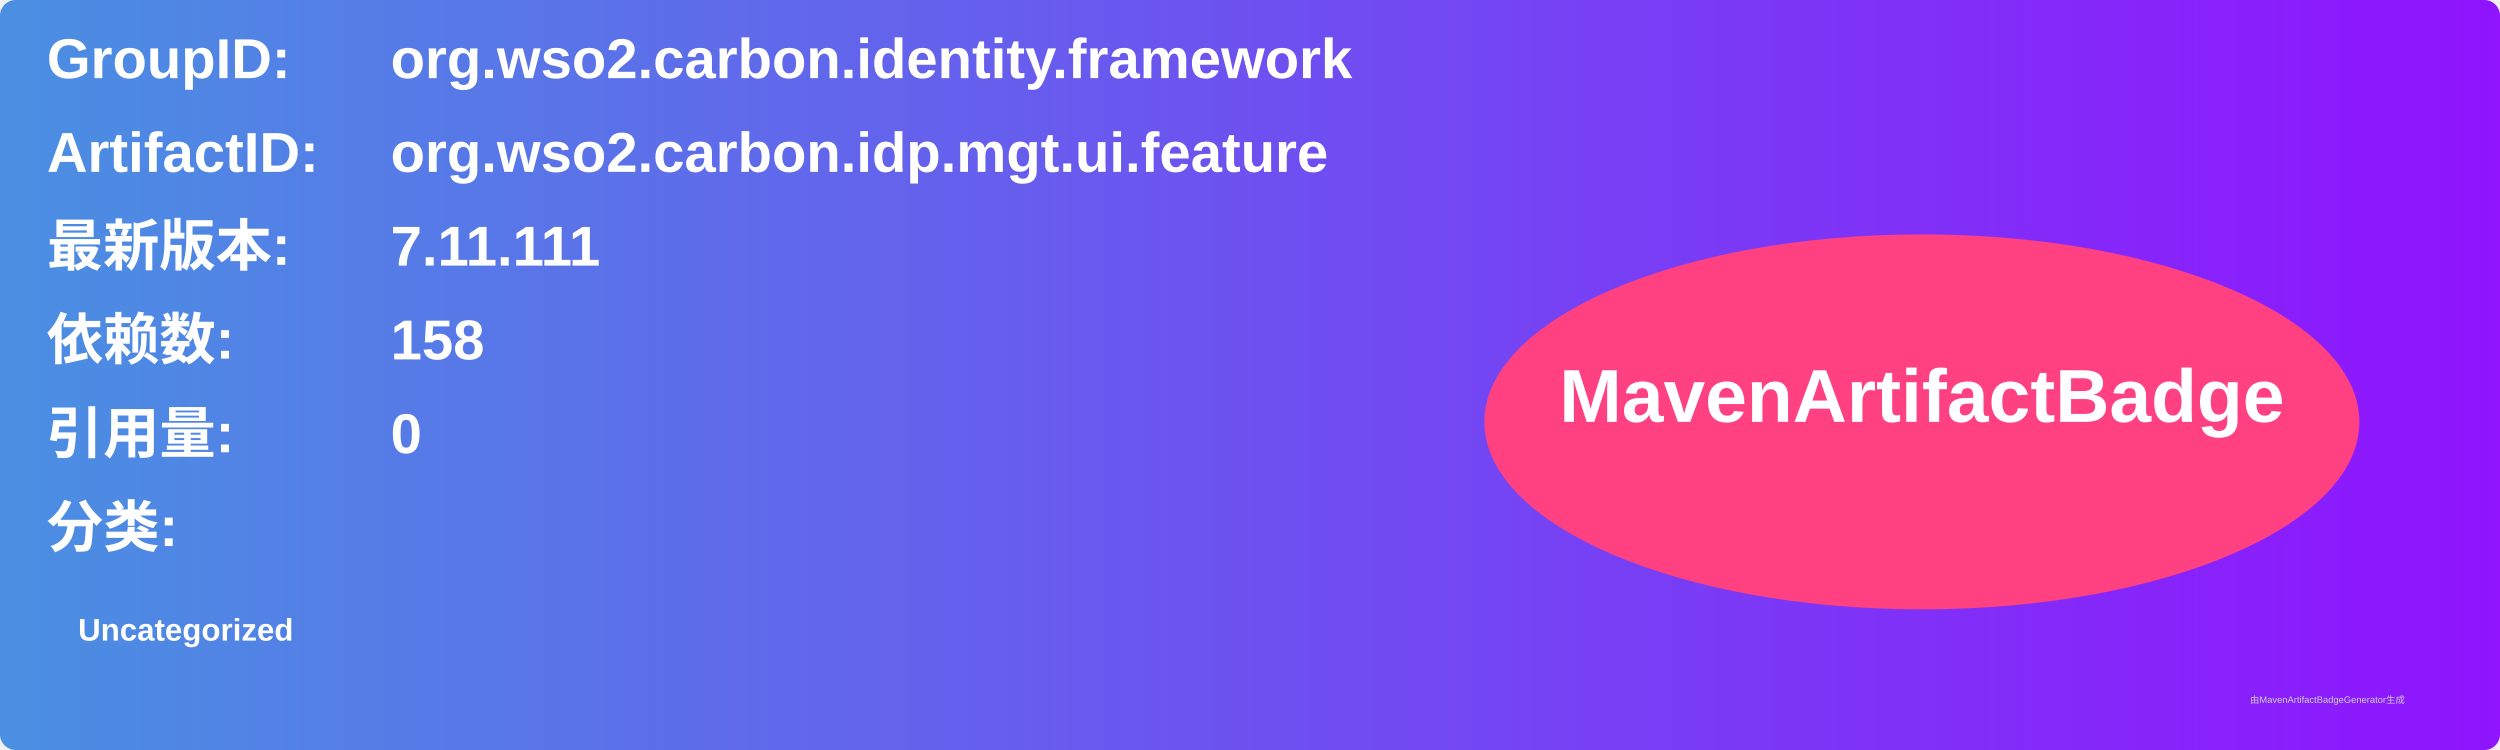
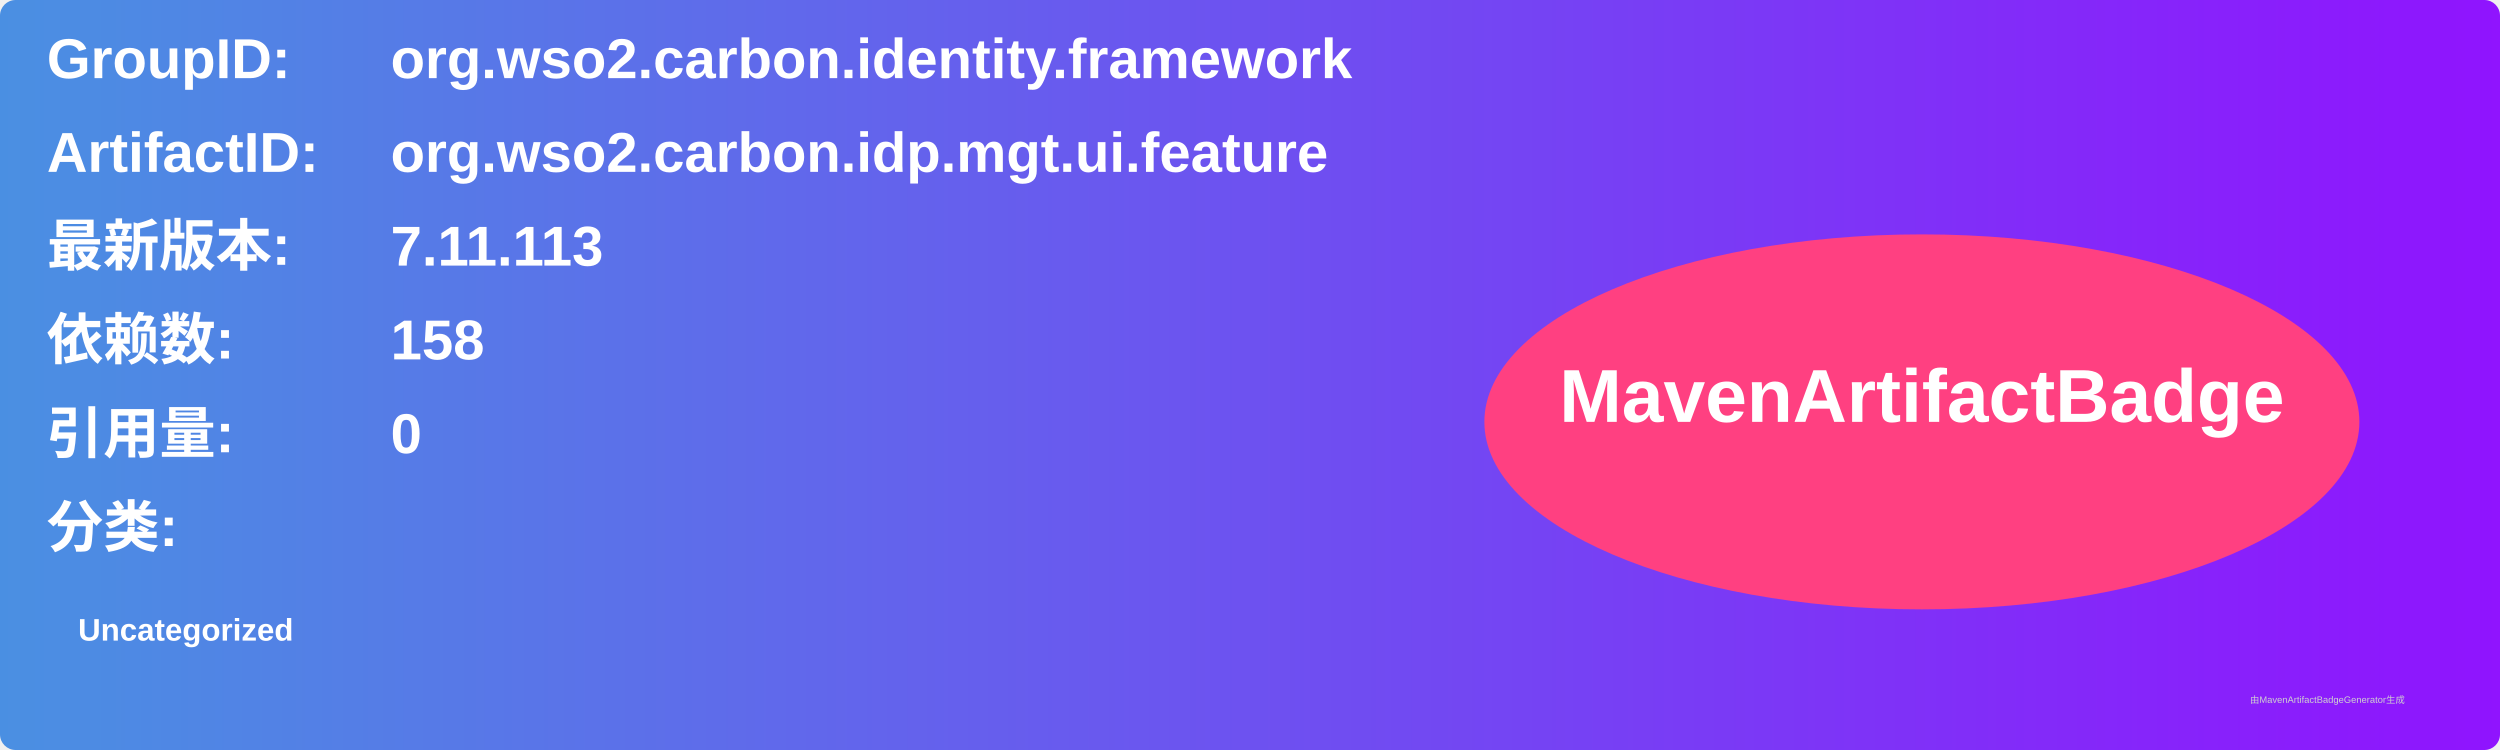
<svg xmlns="http://www.w3.org/2000/svg" width="800" height="240" viewBox="0 0 800 240">
  <linearGradient id="grad" x1="0%" y1="0%" x2="100%" y2="0%">
    <stop offset="0%" stop-color="#4a90e2" />
    <stop offset="100%" stop-color="#9013fe" />
  </linearGradient>
  <rect width="100%" height="100%" rx="5" ry="5" fill="url(#grad)" />
  <g transform="translate(15, 15)">
    <text x="0" y="10" font-family="Arial" font-size="18" fill="white" font-weight="bold" width="260">GroupID:</text>
    <text x="110" y="10" font-family="Arial" font-size="18" fill="white" font-weight="bold" width="460">org.wso2.carbon.identity.framework</text>
    <text x="0" y="40" font-family="Arial" font-size="18" fill="white" font-weight="bold" width="260">ArtifactID:</text>
    <text x="110" y="40" font-family="Arial" font-size="18" fill="white" font-weight="bold" width="460">org.wso2.carbon.idp.mgt.ui.feature</text>
    <text x="0" y="70" font-family="Arial" font-size="18" fill="white" font-weight="bold">最新版本:</text>
    <text x="110" y="70" font-family="Arial" font-size="18" fill="white" font-weight="bold">
-       <tspan font-weight="bold">7.11.111</tspan>
+       <tspan font-weight="bold">7.11.113</tspan>
    </text>
    <text x="0" y="100" font-family="Arial" font-size="18" fill="white" font-weight="bold">依赖数: </text>
    <text x="110" y="100" font-family="Arial" font-size="18" fill="white">
      <tspan font-weight="bold">158</tspan>
    </text>
    <text x="0" y="130" font-family="Arial" font-size="18" fill="white" font-weight="bold">引用量: </text>
    <text x="110" y="130" font-family="Arial" font-size="18" fill="white">
      <tspan font-weight="bold">0</tspan>
    </text>
    <text x="0" y="160" font-family="Arial" font-size="18" fill="white" font-weight="bold">分类:</text>
    <text x="10" y="190" font-family="Arial" font-size="10" fill="white">
      <tspan font-weight="bold">Uncategorized</tspan>
    </text>
    <ellipse cx="600" cy="120" rx="140" ry="60" fill="#ff4081" />
    <text x="600" y="120" text-anchor="middle" font-family="Arial" font-size="24" fill="white" font-weight="bold">MavenArtifactBadge</text>
  </g>
  <text x="720" y="225" font-family="Arial" font-size="3" fill="#d0d0d0">由MavenArtifactBadgeGenerator生成</text>
</svg>
